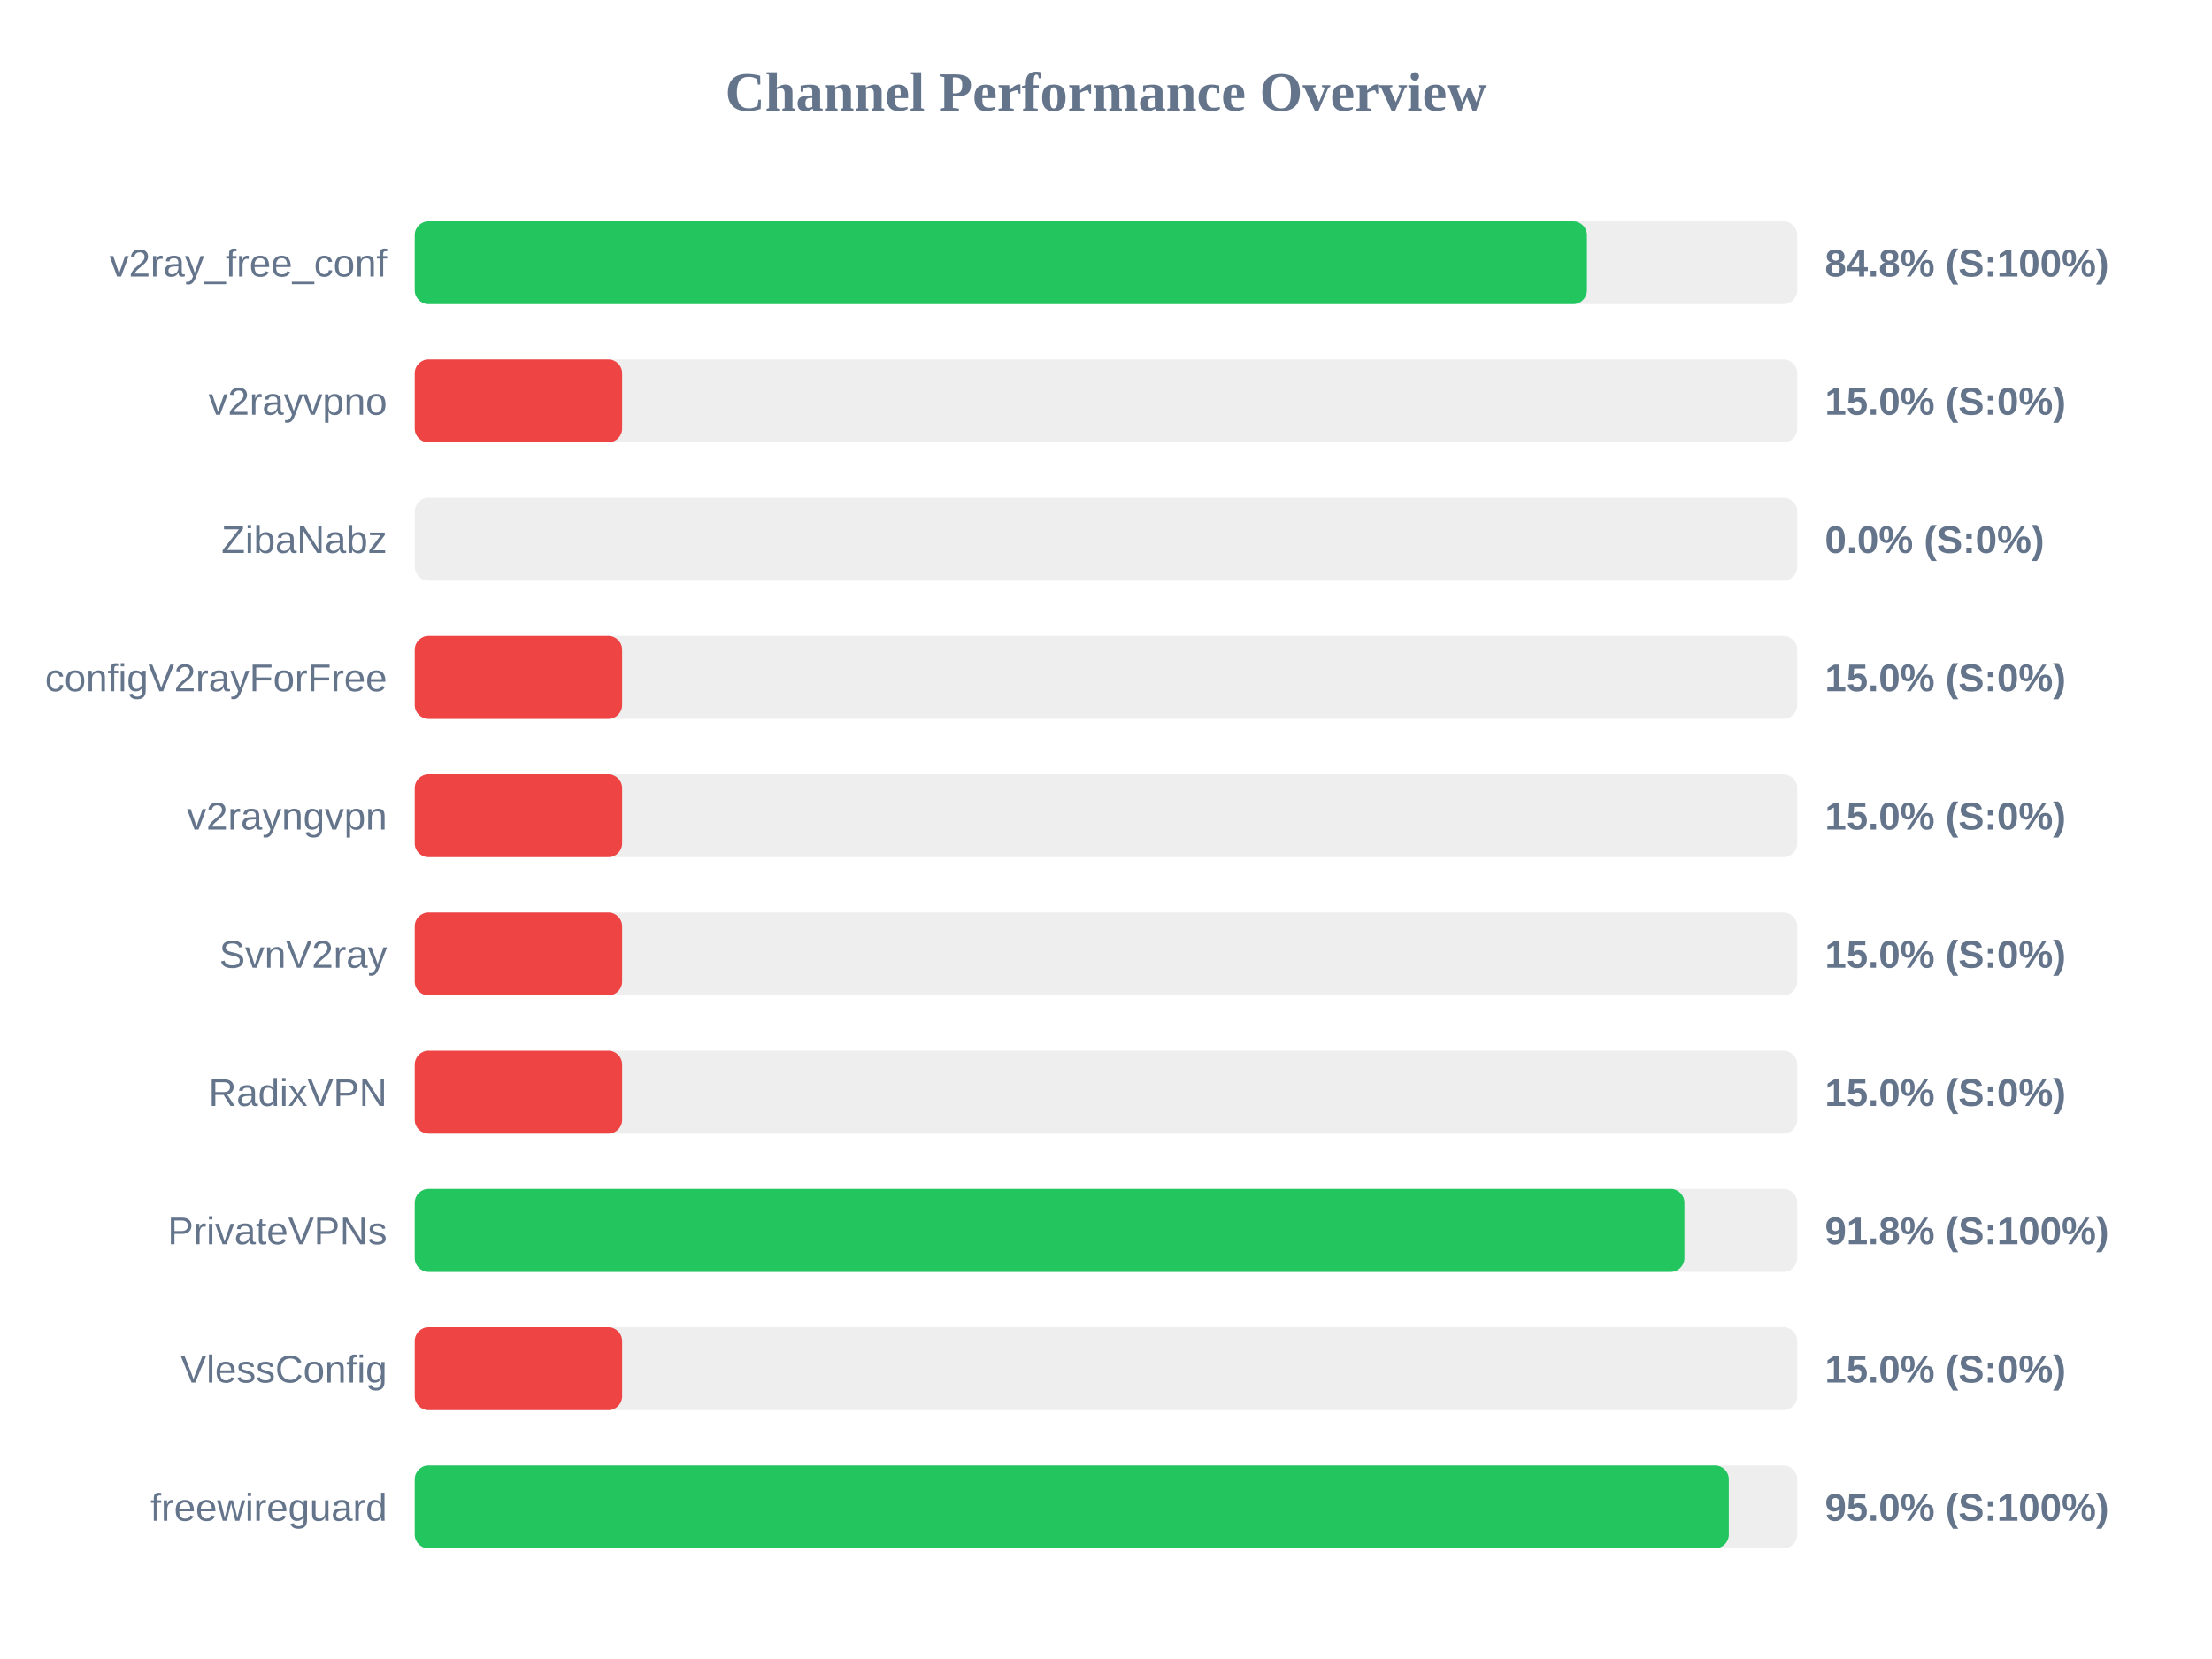
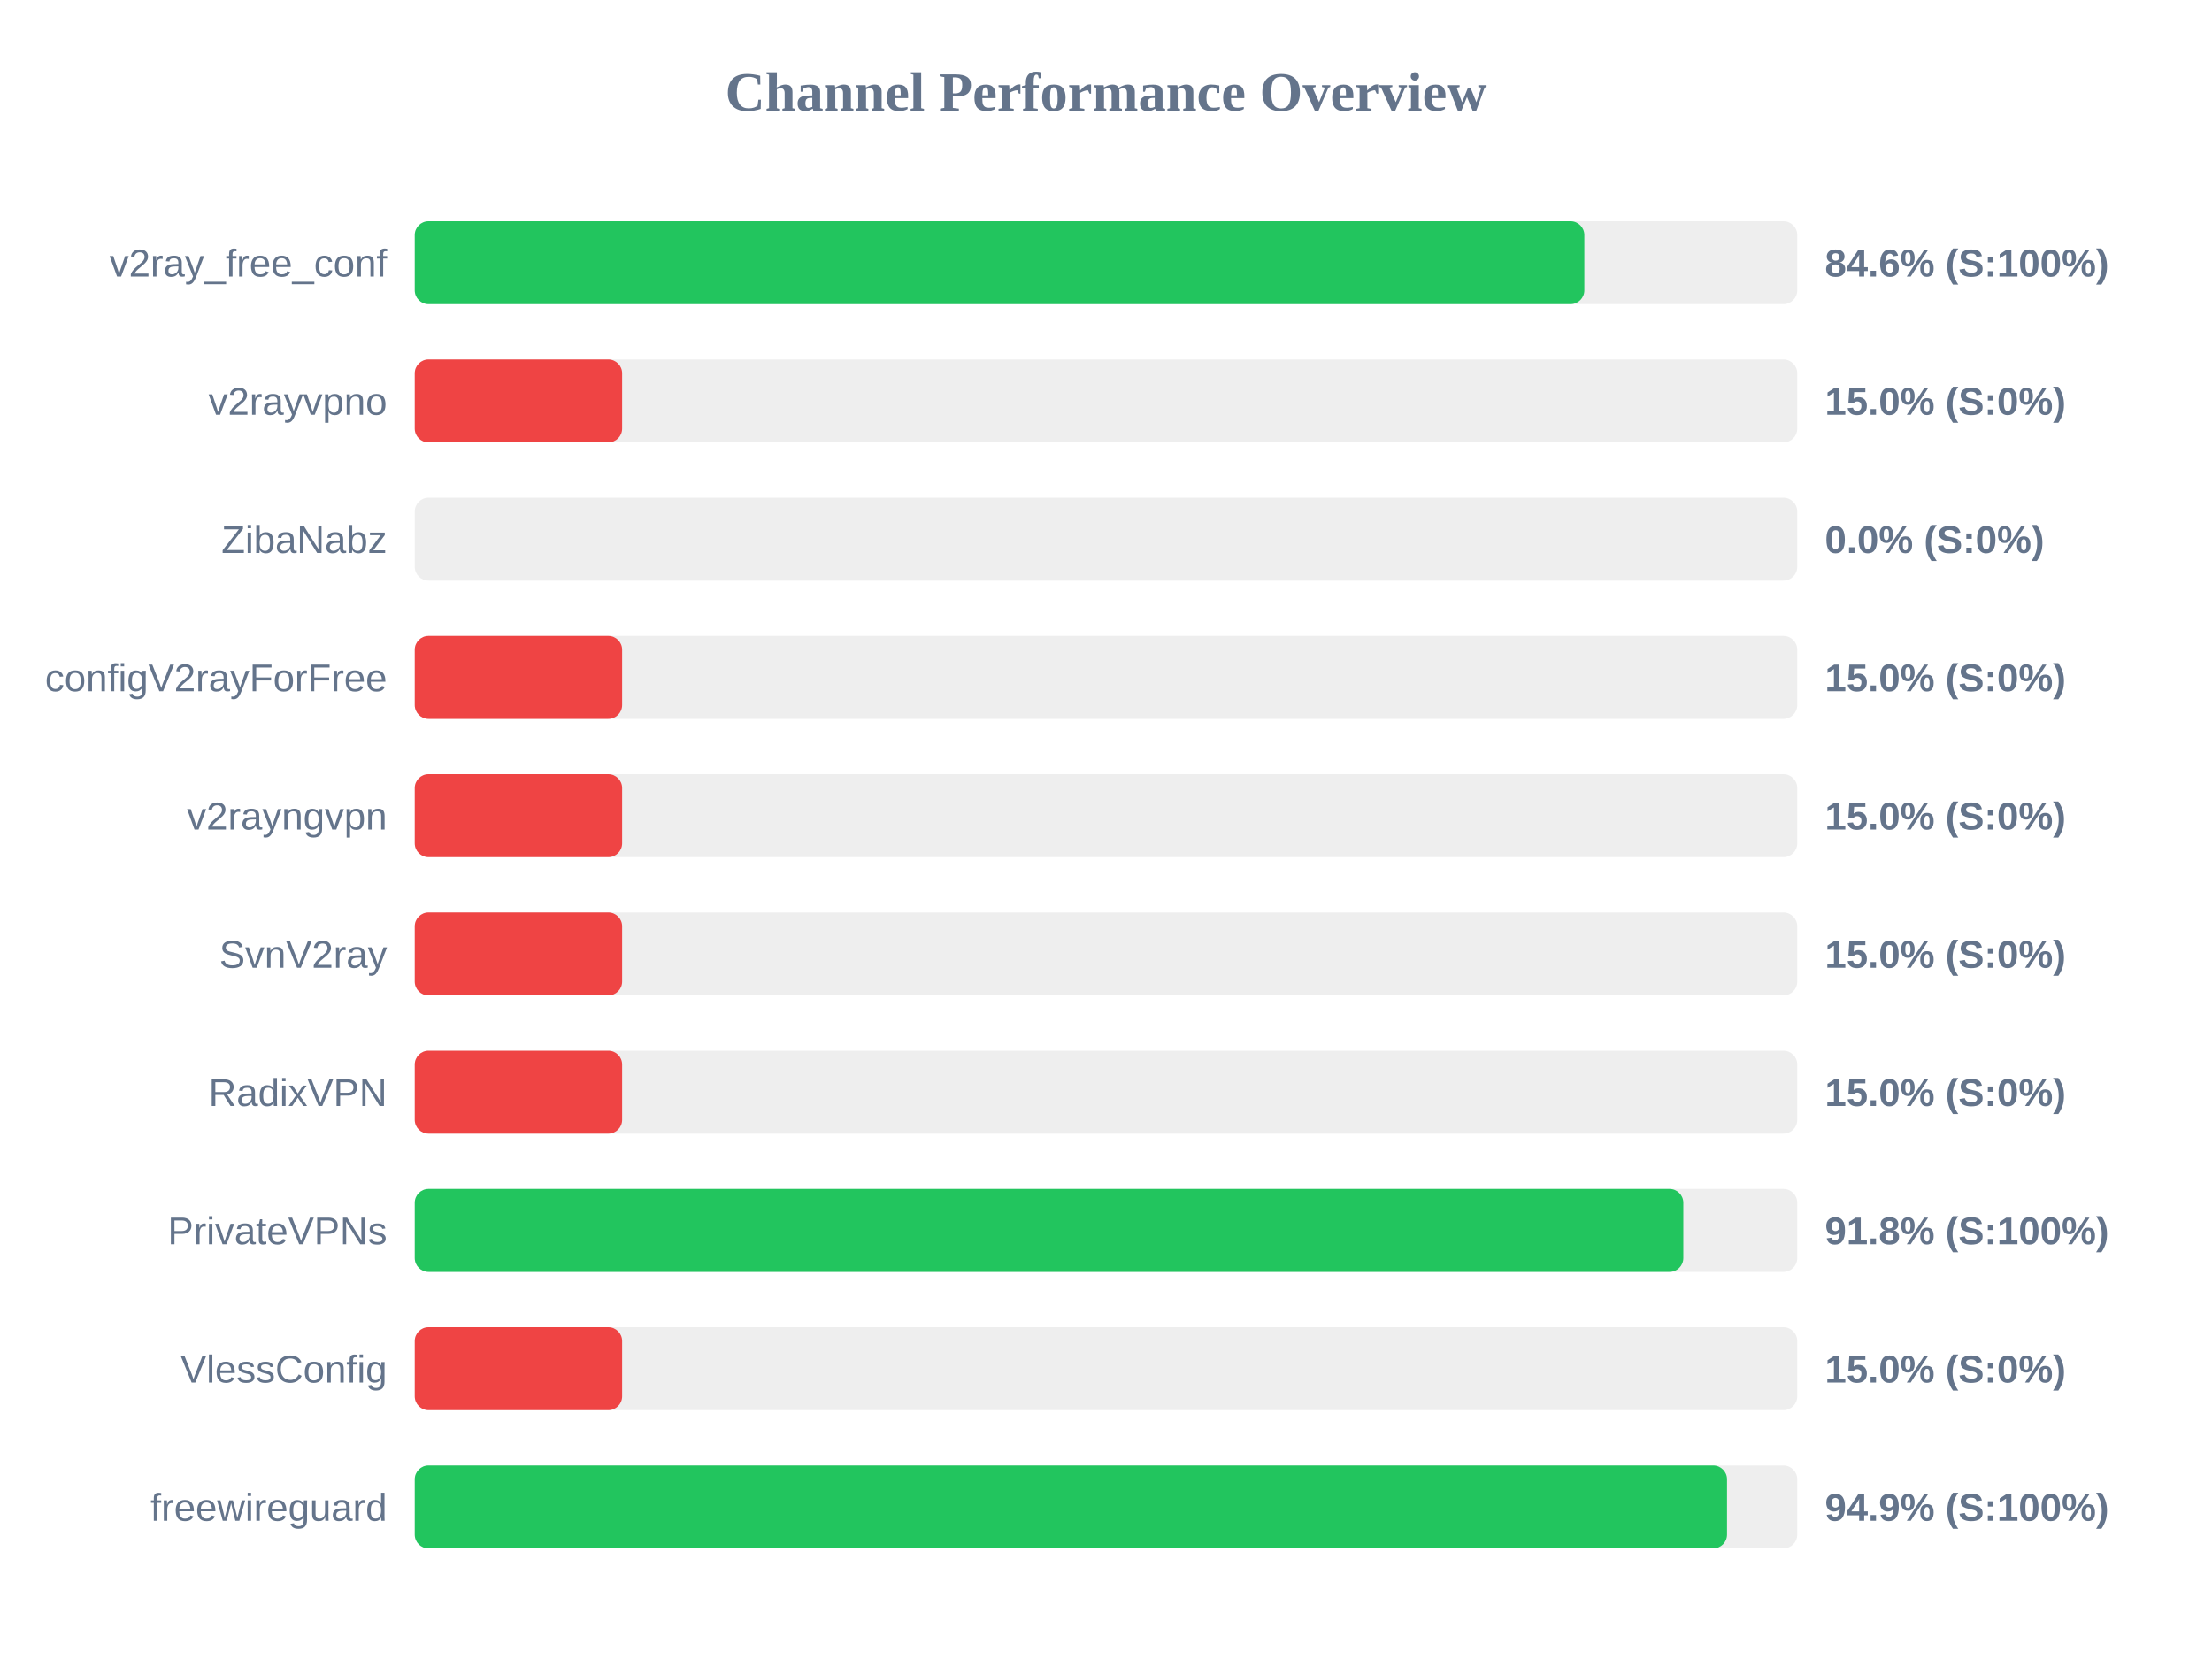
<svg xmlns="http://www.w3.org/2000/svg" width="800" height="600" version="1.1">
  <style>
        .row { font: 14px Arial; fill: #64748b; }
        .score { font: bold 14px Arial; fill: #64748b; }
    </style>
  <text x="400" y="40" text-anchor="middle" font-size="20px" font-weight="bold" fill="#64748b">Channel Performance Overview</text>
  <rect x="150" y="80" width="500" height="30" fill="#eee" rx="5" />
-   <rect x="150" y="80" width="423.95" height="30" fill="#22c55e" rx="5" />
+   <rect x="150" y="80" width="423.0" height="30" fill="#22c55e" rx="5" />
  <text x="140" y="100" text-anchor="end" class="row">v2ray_free_conf</text>
-   <text x="660" y="100" text-anchor="start" class="score">84.8% (S:100%)</text>
+   <text x="660" y="100" text-anchor="start" class="score">84.6% (S:100%)</text>
  <rect x="150" y="130" width="500" height="30" fill="#eee" rx="5" />
  <rect x="150" y="130" width="75.0" height="30" fill="#ef4444" rx="5" />
  <text x="140" y="150" text-anchor="end" class="row">v2rayvpno</text>
  <text x="660" y="150" text-anchor="start" class="score">15.0% (S:0%)</text>
  <rect x="150" y="180" width="500" height="30" fill="#eee" rx="5" />
  <rect x="150" y="180" width="0.0" height="30" fill="#ef4444" rx="5" />
  <text x="140" y="200" text-anchor="end" class="row">ZibaNabz</text>
  <text x="660" y="200" text-anchor="start" class="score">0.0% (S:0%)</text>
  <rect x="150" y="230" width="500" height="30" fill="#eee" rx="5" />
  <rect x="150" y="230" width="75.0" height="30" fill="#ef4444" rx="5" />
  <text x="140" y="250" text-anchor="end" class="row">configV2rayForFree</text>
  <text x="660" y="250" text-anchor="start" class="score">15.0% (S:0%)</text>
  <rect x="150" y="280" width="500" height="30" fill="#eee" rx="5" />
  <rect x="150" y="280" width="75.0" height="30" fill="#ef4444" rx="5" />
  <text x="140" y="300" text-anchor="end" class="row">v2rayngvpn</text>
  <text x="660" y="300" text-anchor="start" class="score">15.0% (S:0%)</text>
  <rect x="150" y="330" width="500" height="30" fill="#eee" rx="5" />
  <rect x="150" y="330" width="75.0" height="30" fill="#ef4444" rx="5" />
  <text x="140" y="350" text-anchor="end" class="row">SvnV2ray</text>
  <text x="660" y="350" text-anchor="start" class="score">15.0% (S:0%)</text>
  <rect x="150" y="380" width="500" height="30" fill="#eee" rx="5" />
  <rect x="150" y="380" width="75.0" height="30" fill="#ef4444" rx="5" />
  <text x="140" y="400" text-anchor="end" class="row">RadixVPN</text>
  <text x="660" y="400" text-anchor="start" class="score">15.0% (S:0%)</text>
  <rect x="150" y="430" width="500" height="30" fill="#eee" rx="5" />
-   <rect x="150" y="430" width="459.2" height="30" fill="#22c55e" rx="5" />
+   <rect x="150" y="430" width="458.8" height="30" fill="#22c55e" rx="5" />
  <text x="140" y="450" text-anchor="end" class="row">PrivateVPNs</text>
  <text x="660" y="450" text-anchor="start" class="score">91.8% (S:100%)</text>
  <rect x="150" y="480" width="500" height="30" fill="#eee" rx="5" />
  <rect x="150" y="480" width="75.0" height="30" fill="#ef4444" rx="5" />
  <text x="140" y="500" text-anchor="end" class="row">VlessConfig</text>
  <text x="660" y="500" text-anchor="start" class="score">15.0% (S:0%)</text>
  <rect x="150" y="530" width="500" height="30" fill="#eee" rx="5" />
-   <rect x="150" y="530" width="475.25" height="30" fill="#22c55e" rx="5" />
+   <rect x="150" y="530" width="474.6" height="30" fill="#22c55e" rx="5" />
  <text x="140" y="550" text-anchor="end" class="row">freewireguard</text>
-   <text x="660" y="550" text-anchor="start" class="score">95.0% (S:100%)</text>
+   <text x="660" y="550" text-anchor="start" class="score">94.9% (S:100%)</text>
</svg>
